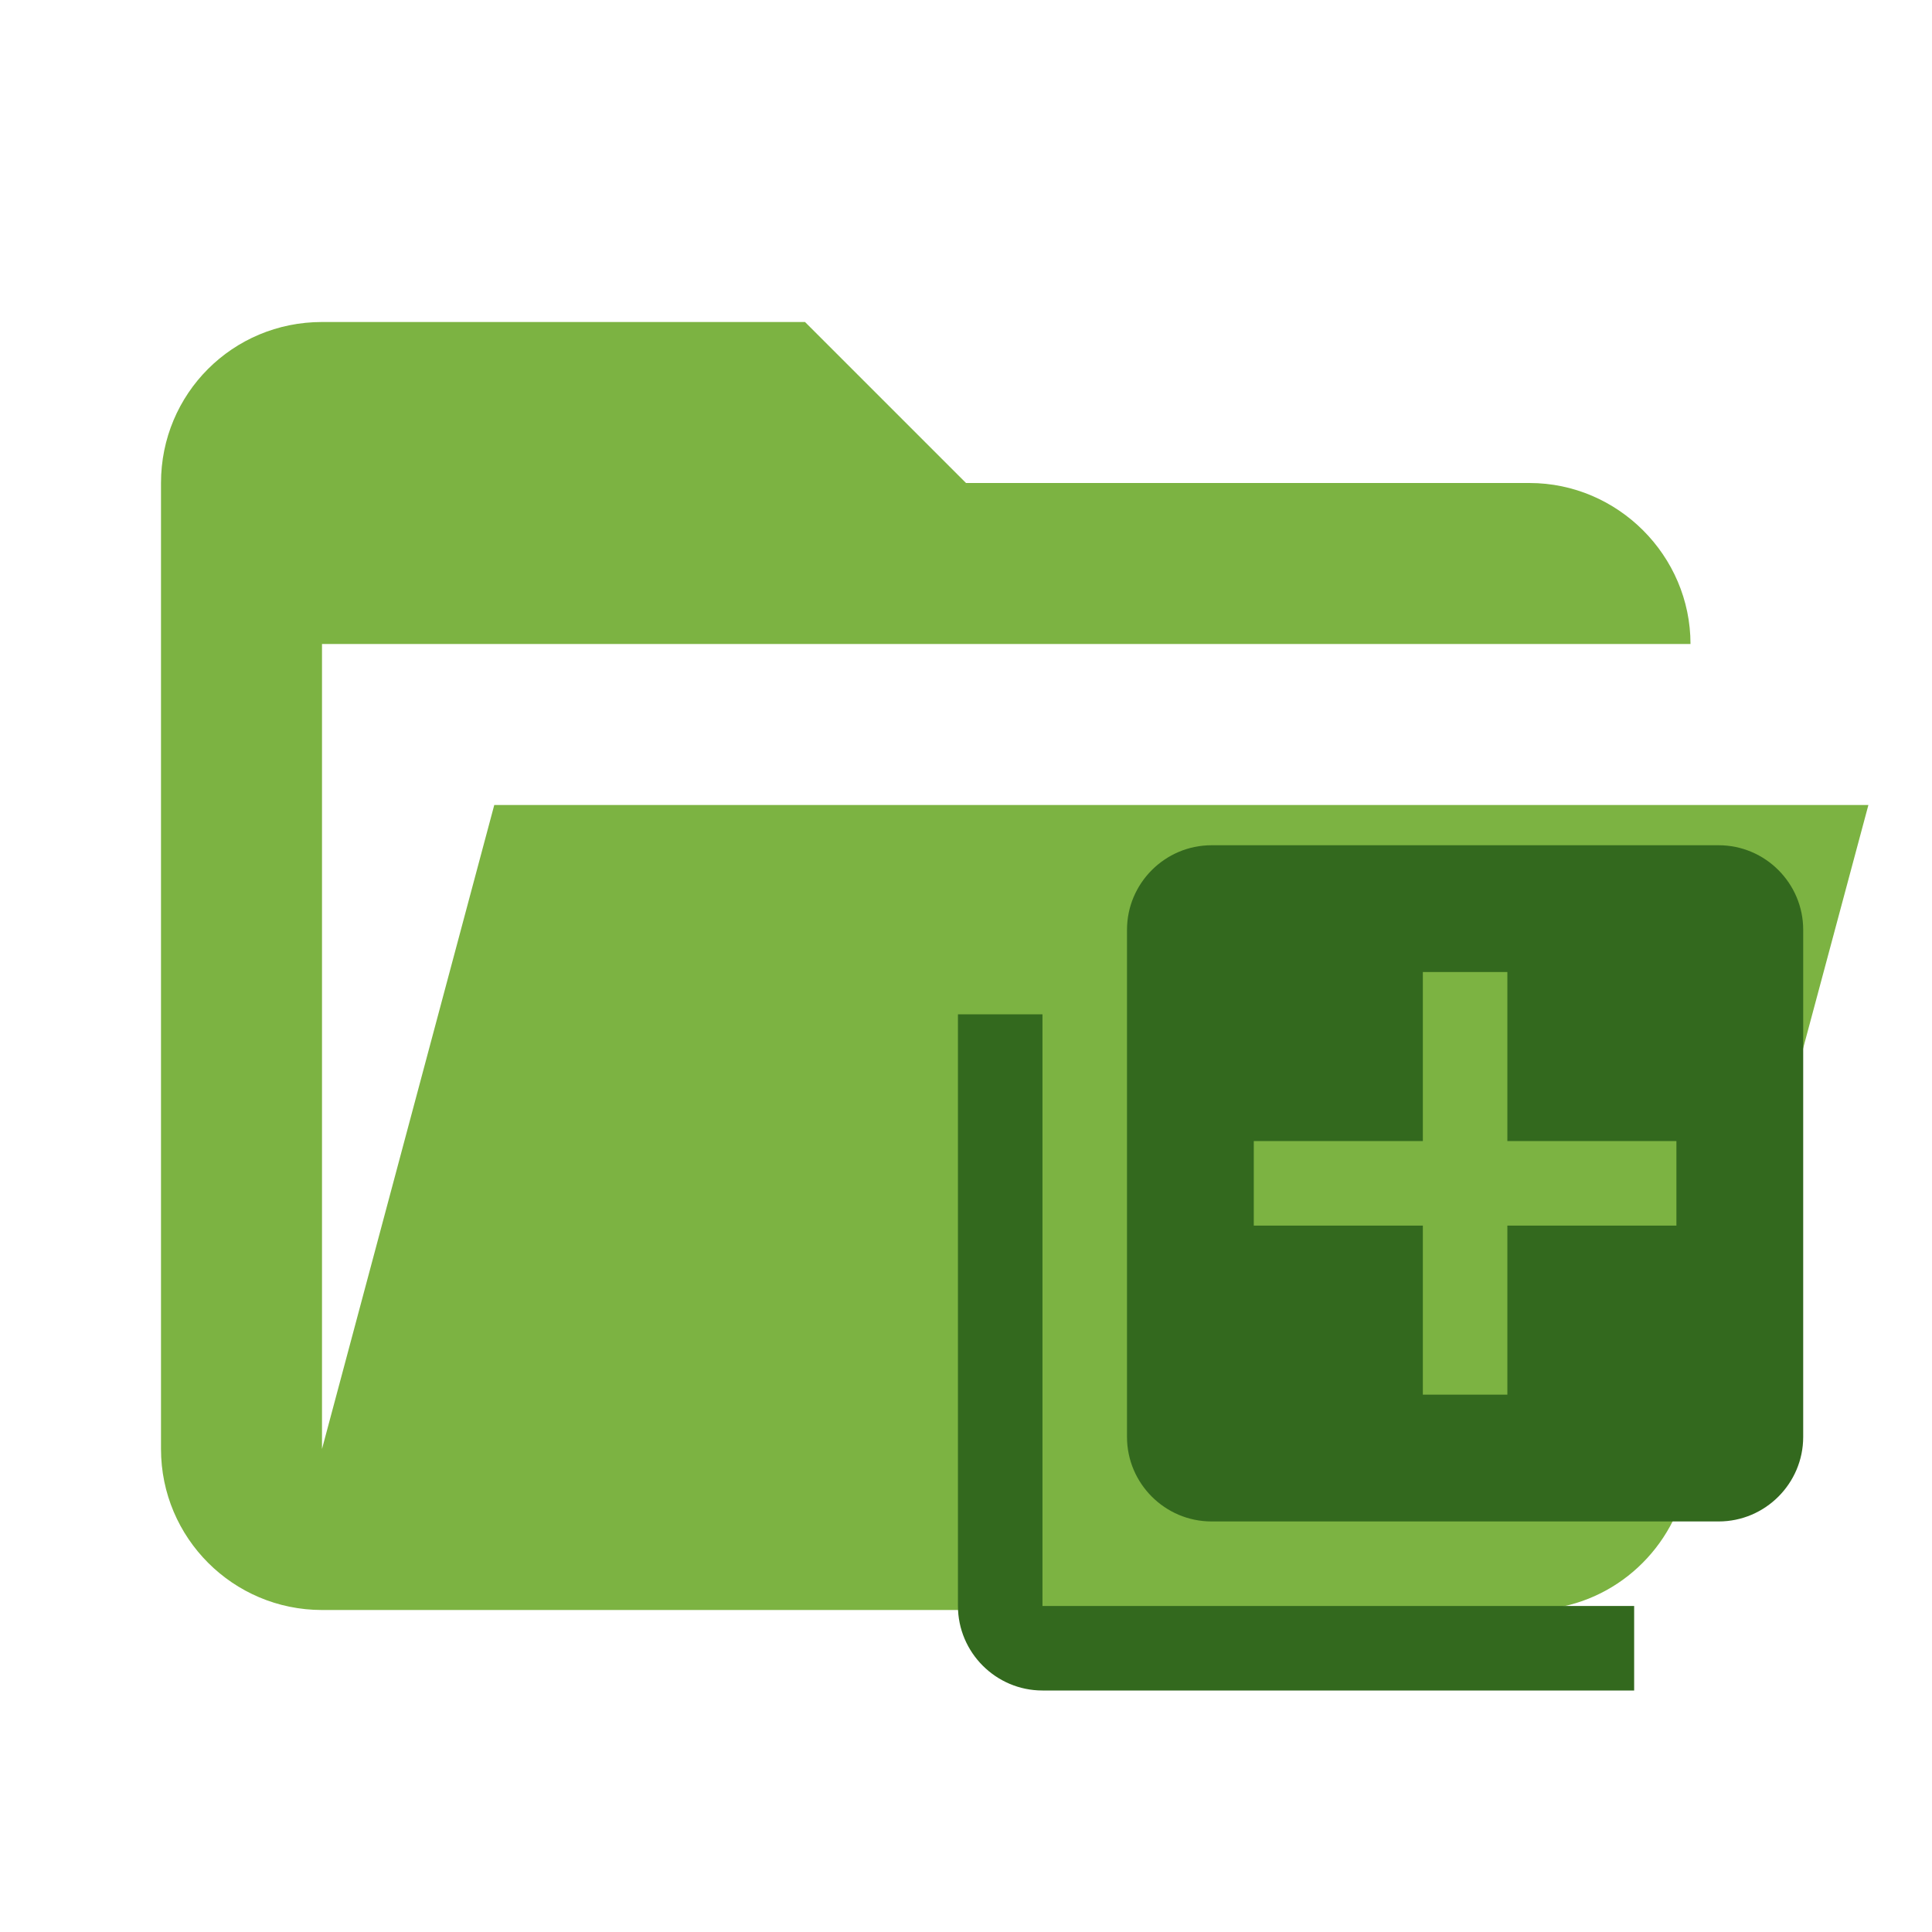
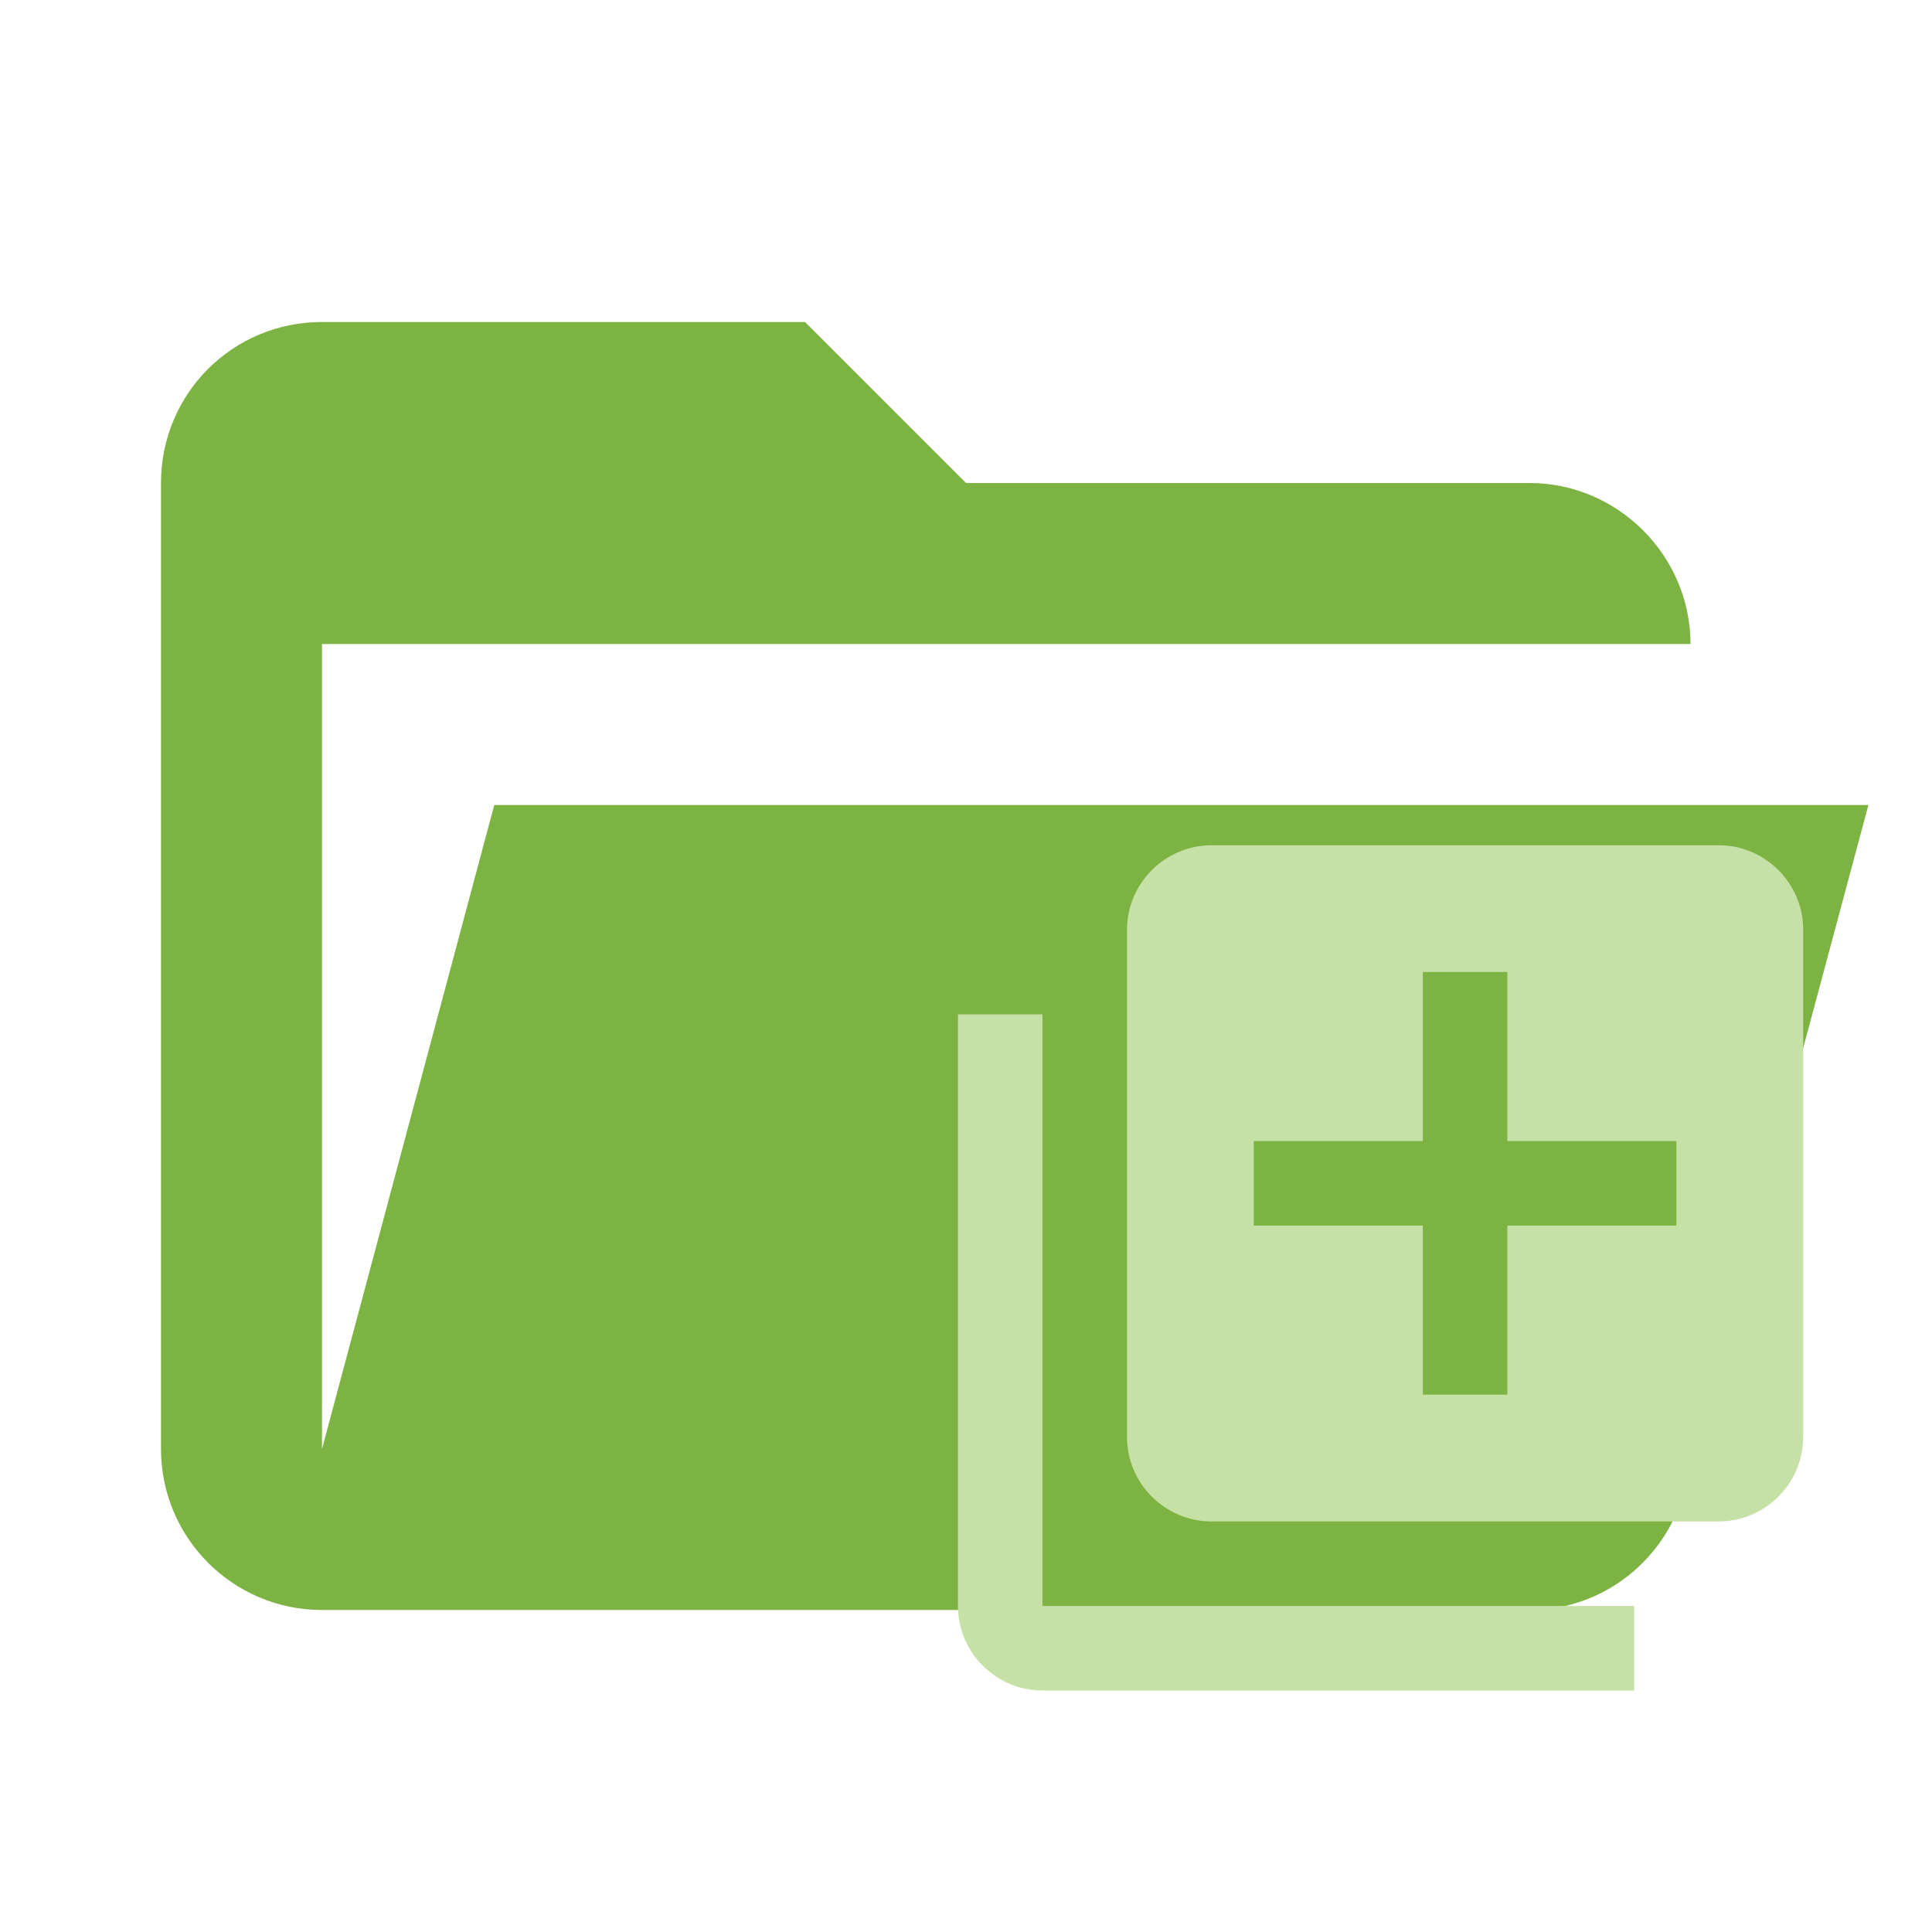
<svg xmlns="http://www.w3.org/2000/svg" clip-rule="evenodd" stroke-linejoin="round" stroke-miterlimit="1.414" viewBox="0 0 24 24">
  <path fill="#7CB342" d="M19 20H4a2 2 0 0 1-2-2V6c0-1.11.89-2 2-2h6l2 2h7c1.097 0 2 .903 2 2H4v10l2.14-8h17.07l-2.28 8.5c-.23.87-1.01 1.5-1.93 1.5z" />
-   <path fill="#33691E" d="M12.95 12.6H11.9v7.35c0 .578.472 1.05 1.05 1.05h7.35v-1.05h-7.35zm8.4-2.1h-6.3c-.578 0-1.05.473-1.05 1.05v6.3c0 .578.472 1.05 1.05 1.05h6.3c.578 0 1.05-.472 1.05-1.05v-6.3c0-.578-.472-1.05-1.05-1.05zm-.525 4.725h-2.1v2.1h-1.05v-2.1h-2.1v-1.05h2.1v-2.1h1.05v2.1h2.1z" />
+   <path fill="#C5E1A5" d="M12.95 12.6H11.9v7.35c0 .578.472 1.05 1.05 1.05h7.35v-1.05h-7.35zm8.4-2.1h-6.3c-.578 0-1.05.473-1.05 1.05v6.3c0 .578.472 1.05 1.05 1.05h6.3c.578 0 1.05-.472 1.05-1.05v-6.3c0-.578-.472-1.05-1.05-1.05zm-.525 4.725h-2.1v2.1h-1.05v-2.1h-2.1v-1.05h2.1v-2.1h1.05v2.1h2.1z" />
</svg>
